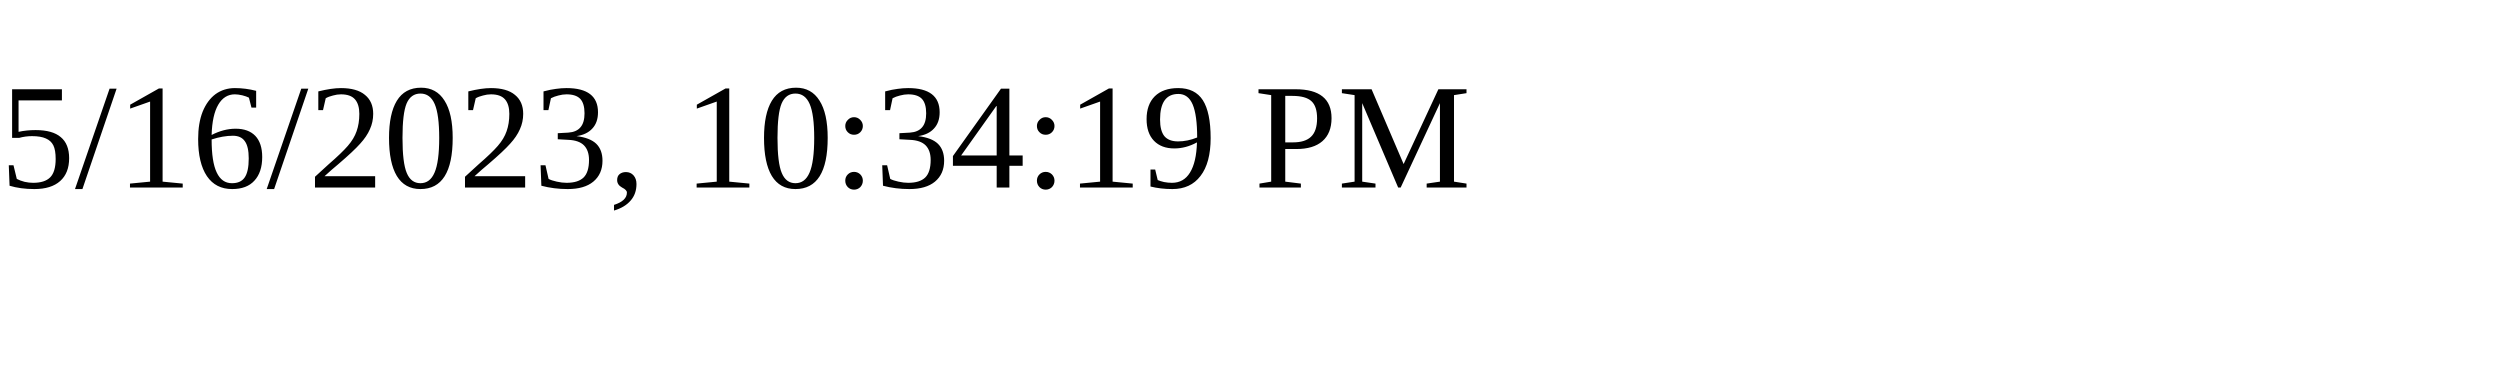
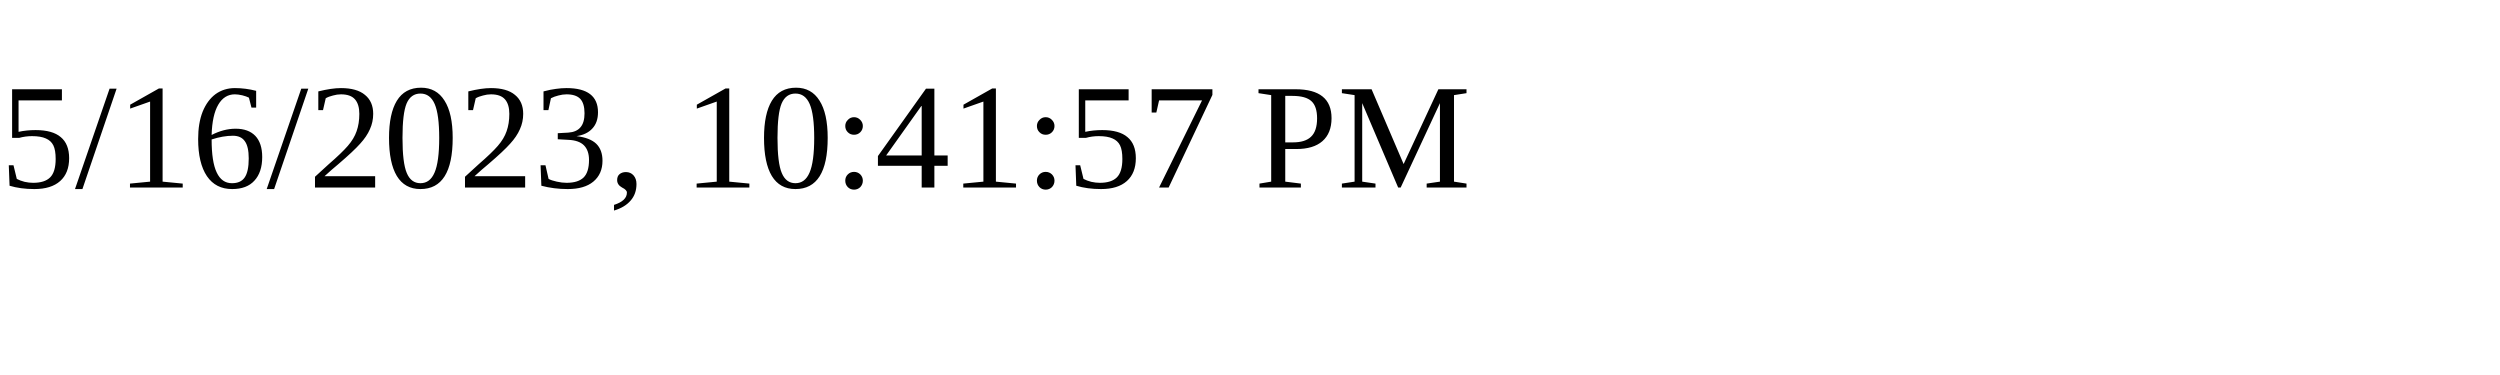
<svg xmlns="http://www.w3.org/2000/svg" height="30" width="200">
-   <text x="0" y="15">5/16/2023, 10:34:19 PM</text>
+   <text x="0" y="15">5/16/2023, 10:41:57 PM</text>
</svg>
